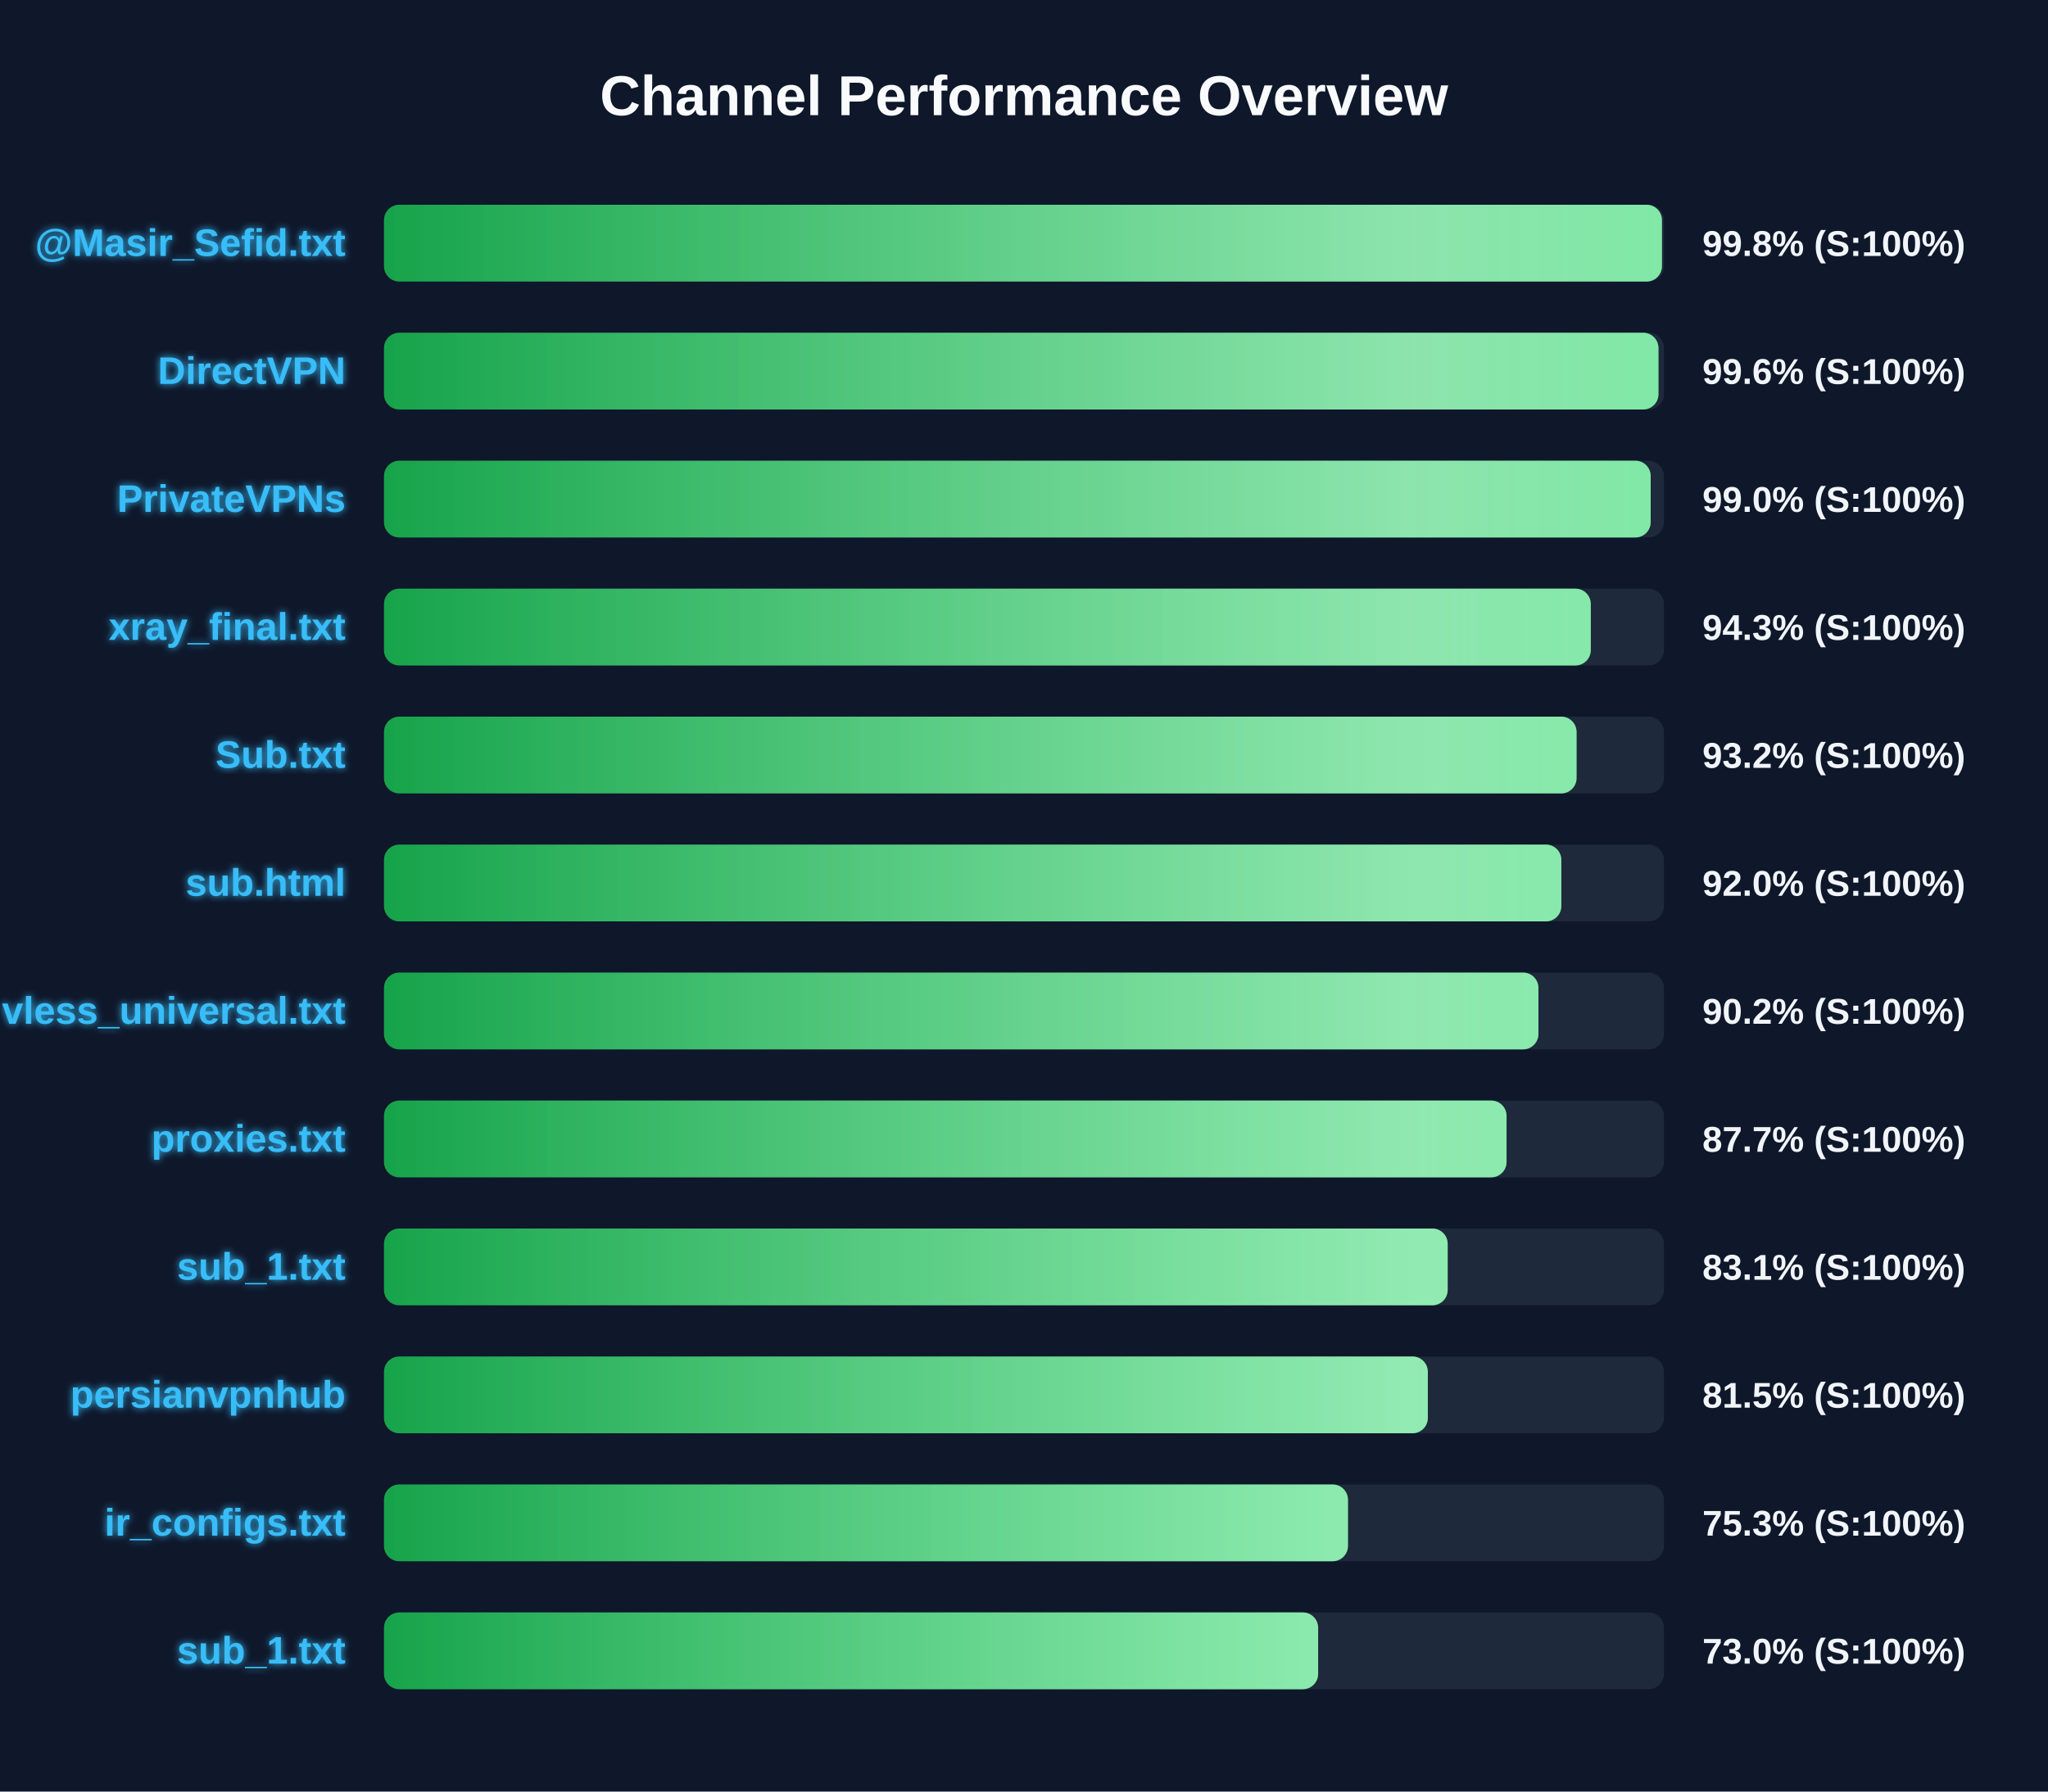
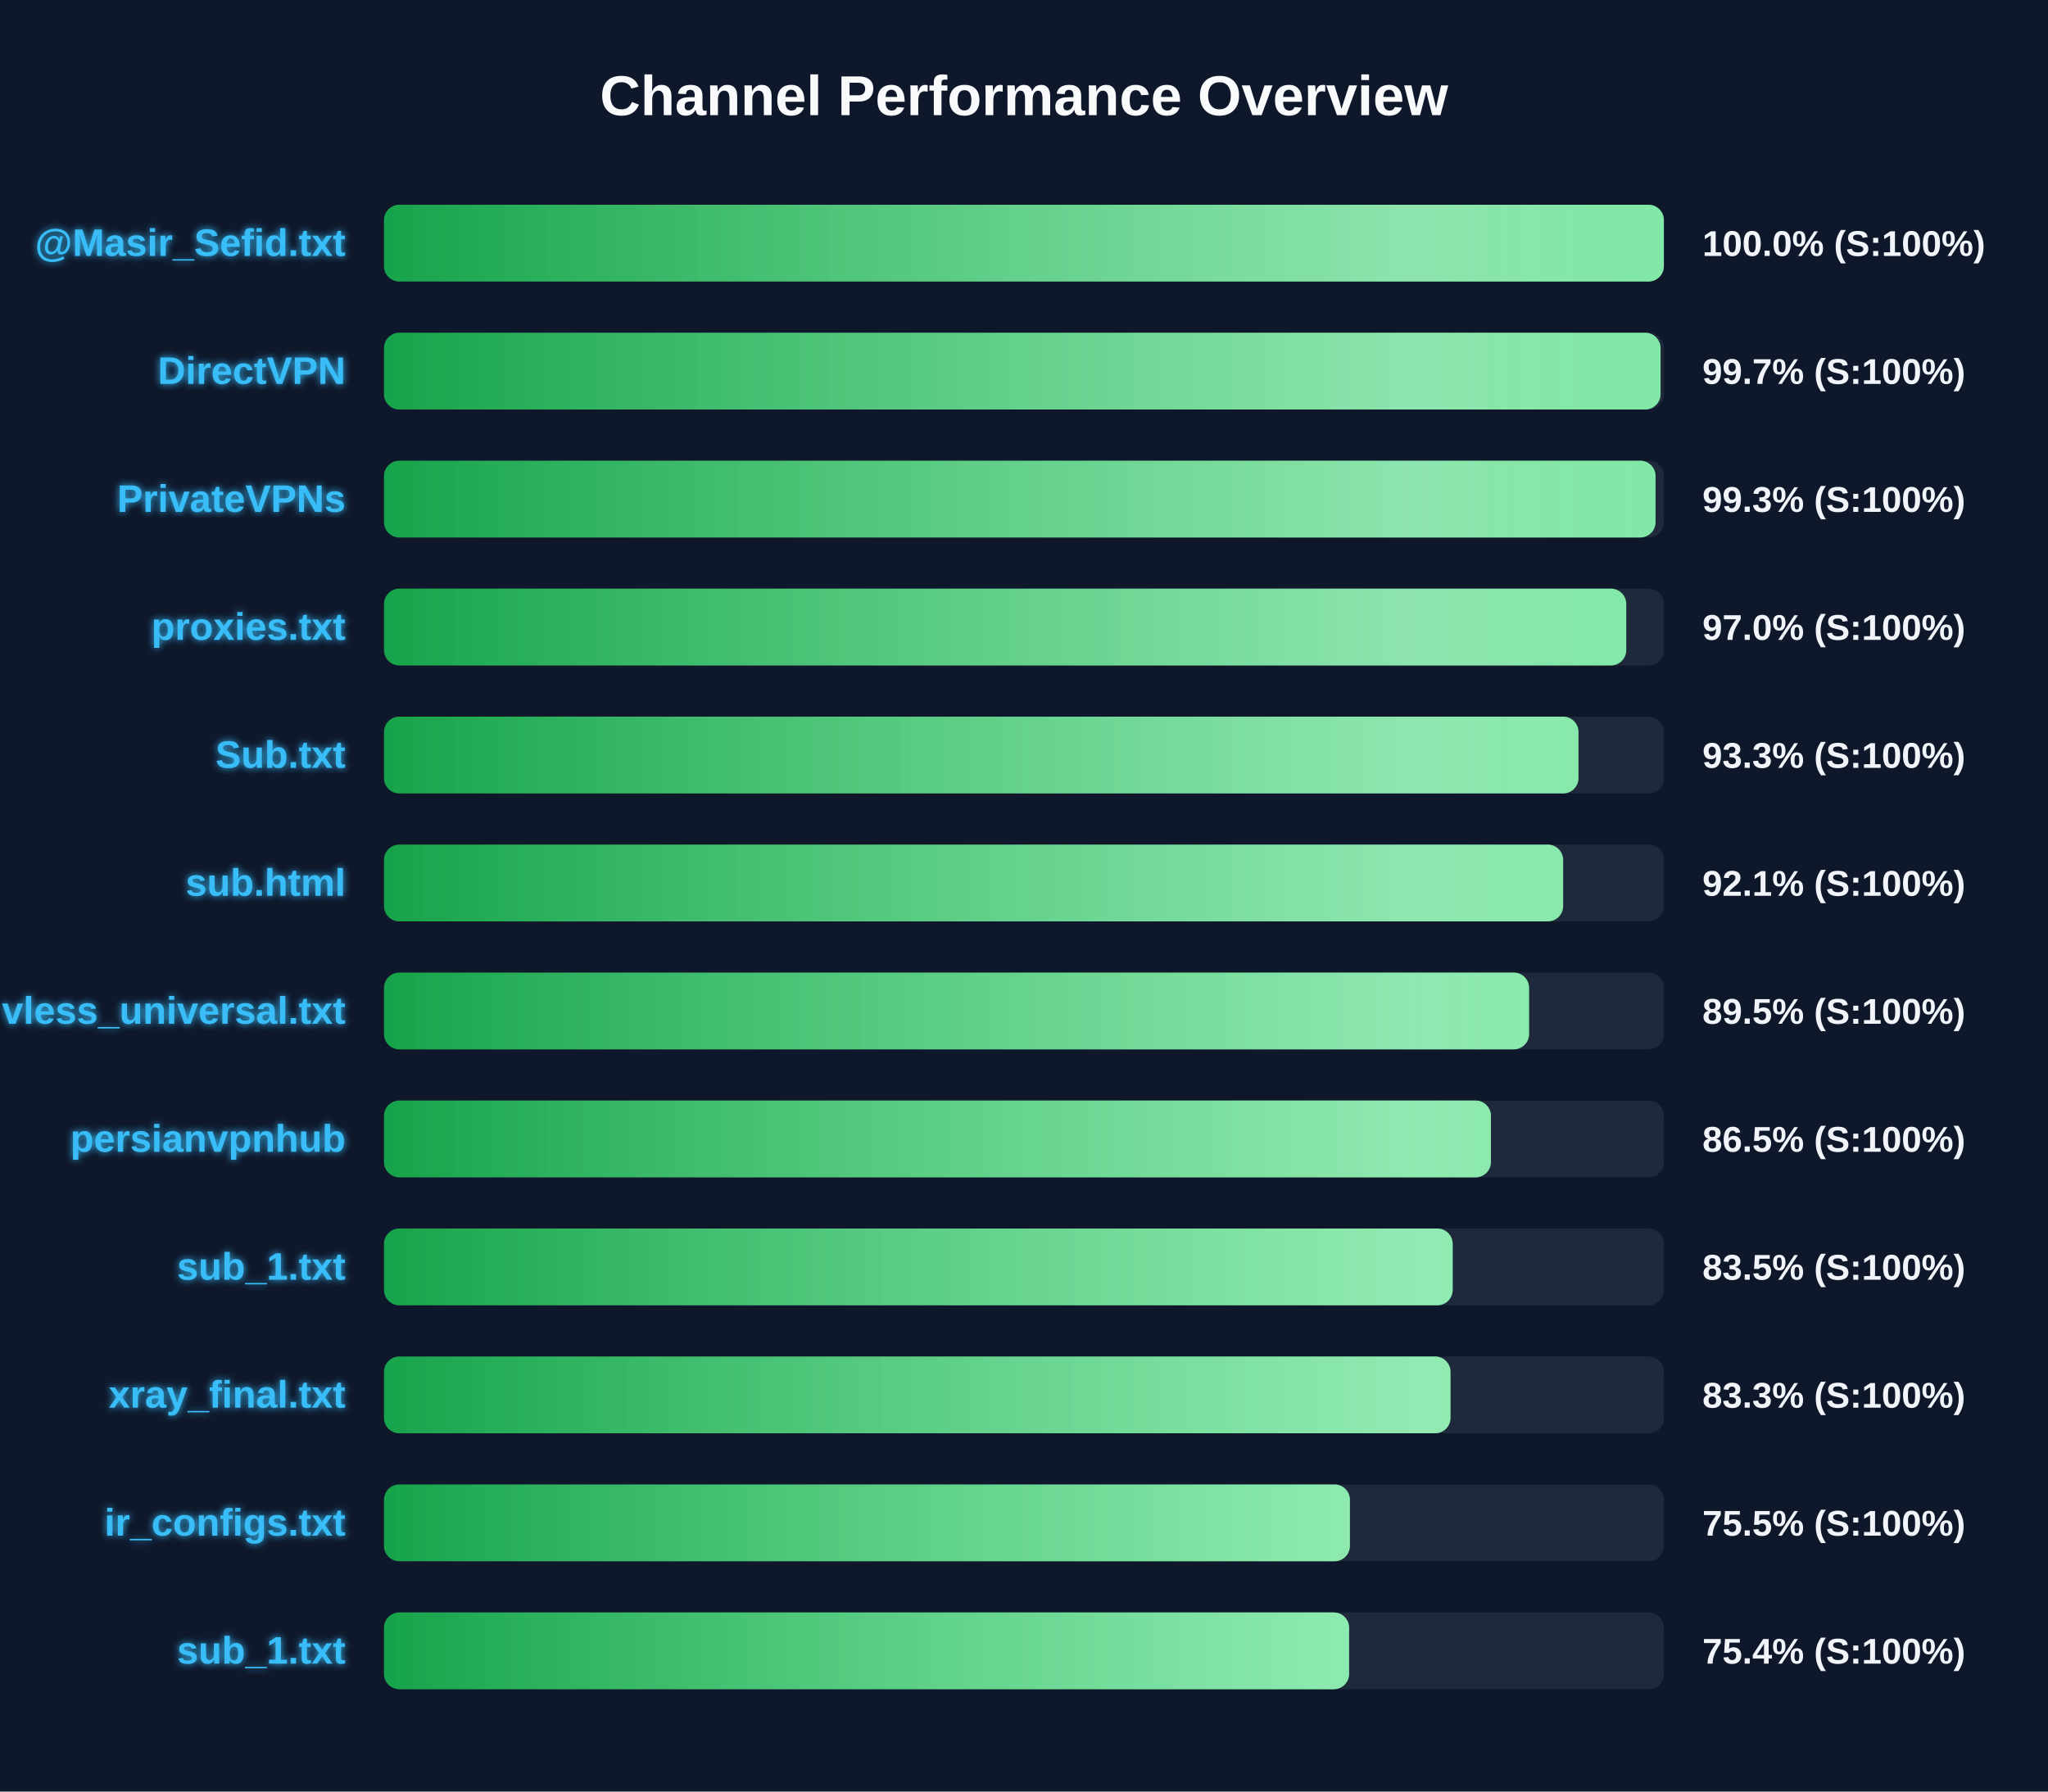
<svg xmlns="http://www.w3.org/2000/svg" width="800" height="700" version="1.1">
  <defs>
    <linearGradient id="grad-green" x1="0%" y1="0%" x2="100%" y2="0%">
      <stop offset="0%" stop-color="#16a34a" />
      <stop offset="100%" stop-color="#4ade80" />
    </linearGradient>
    <linearGradient id="grad-yellow" x1="0%" y1="0%" x2="100%" y2="0%">
      <stop offset="0%" stop-color="#ca8a04" />
      <stop offset="100%" stop-color="#fde047" />
    </linearGradient>
    <linearGradient id="grad-red" x1="0%" y1="0%" x2="100%" y2="0%">
      <stop offset="0%" stop-color="#dc2626" />
      <stop offset="100%" stop-color="#f87171" />
    </linearGradient>
    <linearGradient id="shimmer" x1="0%" y1="0%" x2="100%" y2="0%">
      <stop offset="0%" stop-color="rgba(255,255,255,0)" />
      <stop offset="50%" stop-color="rgba(255,255,255,0.4)" />
      <stop offset="100%" stop-color="rgba(255,255,255,0)" />
    </linearGradient>
    <filter id="glow" x="-20%" y="-20%" width="140%" height="140%">
      <feGaussianBlur stdDeviation="1.5" result="blur" />
      <feComposite in="SourceGraphic" in2="blur" operator="over" />
    </filter>
  </defs>
  <style>
        .bg-rect { fill: #0f172a; }
        .title { font: bold 22px 'Segoe UI', Arial, sans-serif; fill: #f8fafc; }
        .row { font: bold 15px 'Segoe UI', Arial, sans-serif; fill: #38bdf8; filter: url(#glow); }
        .score { font: bold 14px 'Segoe UI', Arial, sans-serif; fill: #f1f5f9; }
        @keyframes shimmer-anim {
            0% { transform: translateX(-100%); }
            100% { transform: translateX(200%); }
        }
        .shimmer-rect {
            animation: shimmer-anim 2.5s infinite linear;
        }
    </style>
  <rect width="100%" height="100%" class="bg-rect" />
  <text x="400" y="45" text-anchor="middle" class="title">Channel Performance Overview</text>
  <rect x="150" y="80" width="500" height="30" fill="#1e293b" rx="6" />
  <clipPath id="clip-0">
-     <rect x="150" y="80" width="499.2" height="30" rx="6" />
+     <rect x="150" y="80" width="499.95" height="30" rx="6" />
  </clipPath>
-   <rect x="150" y="80" width="499.2" height="30" fill="url(#grad-green)" rx="6" />
+   <rect x="150" y="80" width="499.95" height="30" fill="url(#grad-green)" rx="6" />
  <g clip-path="url(#clip-0)">
    <rect x="150" y="80" width="100%" height="30" fill="url(#shimmer)" class="shimmer-rect" />
  </g>
  <text x="135" y="100" text-anchor="end" class="row">@Masir_Sefid.txt</text>
-   <text x="665" y="100" text-anchor="start" class="score">99.8% (S:100%)</text>
+   <text x="665" y="100" text-anchor="start" class="score">100.0% (S:100%)</text>
  <rect x="150" y="130" width="500" height="30" fill="#1e293b" rx="6" />
  <clipPath id="clip-1">
-     <rect x="150" y="130" width="497.85" height="30" rx="6" />
+     <rect x="150" y="130" width="498.65" height="30" rx="6" />
  </clipPath>
-   <rect x="150" y="130" width="497.85" height="30" fill="url(#grad-green)" rx="6" />
+   <rect x="150" y="130" width="498.65" height="30" fill="url(#grad-green)" rx="6" />
  <g clip-path="url(#clip-1)">
    <rect x="150" y="130" width="100%" height="30" fill="url(#shimmer)" class="shimmer-rect" />
  </g>
  <text x="135" y="150" text-anchor="end" class="row">DirectVPN</text>
-   <text x="665" y="150" text-anchor="start" class="score">99.6% (S:100%)</text>
+   <text x="665" y="150" text-anchor="start" class="score">99.7% (S:100%)</text>
  <rect x="150" y="180" width="500" height="30" fill="#1e293b" rx="6" />
  <clipPath id="clip-2">
-     <rect x="150" y="180" width="494.8" height="30" rx="6" />
+     <rect x="150" y="180" width="496.7" height="30" rx="6" />
  </clipPath>
-   <rect x="150" y="180" width="494.8" height="30" fill="url(#grad-green)" rx="6" />
+   <rect x="150" y="180" width="496.7" height="30" fill="url(#grad-green)" rx="6" />
  <g clip-path="url(#clip-2)">
    <rect x="150" y="180" width="100%" height="30" fill="url(#shimmer)" class="shimmer-rect" />
  </g>
  <text x="135" y="200" text-anchor="end" class="row">PrivateVPNs</text>
-   <text x="665" y="200" text-anchor="start" class="score">99.0% (S:100%)</text>
+   <text x="665" y="200" text-anchor="start" class="score">99.3% (S:100%)</text>
  <rect x="150" y="230" width="500" height="30" fill="#1e293b" rx="6" />
  <clipPath id="clip-3">
-     <rect x="150" y="230" width="471.4" height="30" rx="6" />
+     <rect x="150" y="230" width="485.25" height="30" rx="6" />
  </clipPath>
-   <rect x="150" y="230" width="471.4" height="30" fill="url(#grad-green)" rx="6" />
+   <rect x="150" y="230" width="485.25" height="30" fill="url(#grad-green)" rx="6" />
  <g clip-path="url(#clip-3)">
    <rect x="150" y="230" width="100%" height="30" fill="url(#shimmer)" class="shimmer-rect" />
  </g>
-   <text x="135" y="250" text-anchor="end" class="row">xray_final.txt</text>
-   <text x="665" y="250" text-anchor="start" class="score">94.3% (S:100%)</text>
+   <text x="135" y="250" text-anchor="end" class="row">proxies.txt</text>
+   <text x="665" y="250" text-anchor="start" class="score">97.0% (S:100%)</text>
  <rect x="150" y="280" width="500" height="30" fill="#1e293b" rx="6" />
  <clipPath id="clip-4">
-     <rect x="150" y="280" width="465.85" height="30" rx="6" />
+     <rect x="150" y="280" width="466.6" height="30" rx="6" />
  </clipPath>
-   <rect x="150" y="280" width="465.85" height="30" fill="url(#grad-green)" rx="6" />
+   <rect x="150" y="280" width="466.6" height="30" fill="url(#grad-green)" rx="6" />
  <g clip-path="url(#clip-4)">
    <rect x="150" y="280" width="100%" height="30" fill="url(#shimmer)" class="shimmer-rect" />
  </g>
  <text x="135" y="300" text-anchor="end" class="row">Sub.txt</text>
-   <text x="665" y="300" text-anchor="start" class="score">93.2% (S:100%)</text>
+   <text x="665" y="300" text-anchor="start" class="score">93.3% (S:100%)</text>
  <rect x="150" y="330" width="500" height="30" fill="#1e293b" rx="6" />
  <clipPath id="clip-5">
-     <rect x="150" y="330" width="459.9" height="30" rx="6" />
+     <rect x="150" y="330" width="460.6" height="30" rx="6" />
  </clipPath>
-   <rect x="150" y="330" width="459.9" height="30" fill="url(#grad-green)" rx="6" />
+   <rect x="150" y="330" width="460.6" height="30" fill="url(#grad-green)" rx="6" />
  <g clip-path="url(#clip-5)">
    <rect x="150" y="330" width="100%" height="30" fill="url(#shimmer)" class="shimmer-rect" />
  </g>
  <text x="135" y="350" text-anchor="end" class="row">sub.html</text>
-   <text x="665" y="350" text-anchor="start" class="score">92.0% (S:100%)</text>
+   <text x="665" y="350" text-anchor="start" class="score">92.1% (S:100%)</text>
  <rect x="150" y="380" width="500" height="30" fill="#1e293b" rx="6" />
  <clipPath id="clip-6">
-     <rect x="150" y="380" width="450.95" height="30" rx="6" />
+     <rect x="150" y="380" width="447.3" height="30" rx="6" />
  </clipPath>
-   <rect x="150" y="380" width="450.95" height="30" fill="url(#grad-green)" rx="6" />
+   <rect x="150" y="380" width="447.3" height="30" fill="url(#grad-green)" rx="6" />
  <g clip-path="url(#clip-6)">
    <rect x="150" y="380" width="100%" height="30" fill="url(#shimmer)" class="shimmer-rect" />
  </g>
  <text x="135" y="400" text-anchor="end" class="row">vless_universal.txt</text>
-   <text x="665" y="400" text-anchor="start" class="score">90.2% (S:100%)</text>
+   <text x="665" y="400" text-anchor="start" class="score">89.5% (S:100%)</text>
  <rect x="150" y="430" width="500" height="30" fill="#1e293b" rx="6" />
  <clipPath id="clip-7">
-     <rect x="150" y="430" width="438.5" height="30" rx="6" />
+     <rect x="150" y="430" width="432.4" height="30" rx="6" />
  </clipPath>
-   <rect x="150" y="430" width="438.5" height="30" fill="url(#grad-green)" rx="6" />
+   <rect x="150" y="430" width="432.4" height="30" fill="url(#grad-green)" rx="6" />
  <g clip-path="url(#clip-7)">
    <rect x="150" y="430" width="100%" height="30" fill="url(#shimmer)" class="shimmer-rect" />
  </g>
-   <text x="135" y="450" text-anchor="end" class="row">proxies.txt</text>
-   <text x="665" y="450" text-anchor="start" class="score">87.7% (S:100%)</text>
+   <text x="135" y="450" text-anchor="end" class="row">persianvpnhub</text>
+   <text x="665" y="450" text-anchor="start" class="score">86.5% (S:100%)</text>
  <rect x="150" y="480" width="500" height="30" fill="#1e293b" rx="6" />
  <clipPath id="clip-8">
-     <rect x="150" y="480" width="415.5" height="30" rx="6" />
+     <rect x="150" y="480" width="417.45" height="30" rx="6" />
  </clipPath>
-   <rect x="150" y="480" width="415.5" height="30" fill="url(#grad-green)" rx="6" />
+   <rect x="150" y="480" width="417.45" height="30" fill="url(#grad-green)" rx="6" />
  <g clip-path="url(#clip-8)">
    <rect x="150" y="480" width="100%" height="30" fill="url(#shimmer)" class="shimmer-rect" />
  </g>
  <text x="135" y="500" text-anchor="end" class="row">sub_1.txt</text>
-   <text x="665" y="500" text-anchor="start" class="score">83.1% (S:100%)</text>
+   <text x="665" y="500" text-anchor="start" class="score">83.5% (S:100%)</text>
  <rect x="150" y="530" width="500" height="30" fill="#1e293b" rx="6" />
  <clipPath id="clip-9">
-     <rect x="150" y="530" width="407.75" height="30" rx="6" />
+     <rect x="150" y="530" width="416.6" height="30" rx="6" />
  </clipPath>
-   <rect x="150" y="530" width="407.75" height="30" fill="url(#grad-green)" rx="6" />
+   <rect x="150" y="530" width="416.6" height="30" fill="url(#grad-green)" rx="6" />
  <g clip-path="url(#clip-9)">
    <rect x="150" y="530" width="100%" height="30" fill="url(#shimmer)" class="shimmer-rect" />
  </g>
-   <text x="135" y="550" text-anchor="end" class="row">persianvpnhub</text>
-   <text x="665" y="550" text-anchor="start" class="score">81.5% (S:100%)</text>
+   <text x="135" y="550" text-anchor="end" class="row">xray_final.txt</text>
+   <text x="665" y="550" text-anchor="start" class="score">83.3% (S:100%)</text>
  <rect x="150" y="580" width="500" height="30" fill="#1e293b" rx="6" />
  <clipPath id="clip-10">
-     <rect x="150" y="580" width="376.55" height="30" rx="6" />
+     <rect x="150" y="580" width="377.3" height="30" rx="6" />
  </clipPath>
-   <rect x="150" y="580" width="376.55" height="30" fill="url(#grad-green)" rx="6" />
+   <rect x="150" y="580" width="377.3" height="30" fill="url(#grad-green)" rx="6" />
  <g clip-path="url(#clip-10)">
    <rect x="150" y="580" width="100%" height="30" fill="url(#shimmer)" class="shimmer-rect" />
  </g>
  <text x="135" y="600" text-anchor="end" class="row">ir_configs.txt</text>
-   <text x="665" y="600" text-anchor="start" class="score">75.3% (S:100%)</text>
+   <text x="665" y="600" text-anchor="start" class="score">75.5% (S:100%)</text>
  <rect x="150" y="630" width="500" height="30" fill="#1e293b" rx="6" />
  <clipPath id="clip-11">
-     <rect x="150" y="630" width="364.9" height="30" rx="6" />
+     <rect x="150" y="630" width="377.0" height="30" rx="6" />
  </clipPath>
-   <rect x="150" y="630" width="364.9" height="30" fill="url(#grad-green)" rx="6" />
+   <rect x="150" y="630" width="377.0" height="30" fill="url(#grad-green)" rx="6" />
  <g clip-path="url(#clip-11)">
    <rect x="150" y="630" width="100%" height="30" fill="url(#shimmer)" class="shimmer-rect" />
  </g>
  <text x="135" y="650" text-anchor="end" class="row">sub_1.txt</text>
-   <text x="665" y="650" text-anchor="start" class="score">73.0% (S:100%)</text>
+   <text x="665" y="650" text-anchor="start" class="score">75.4% (S:100%)</text>
</svg>
